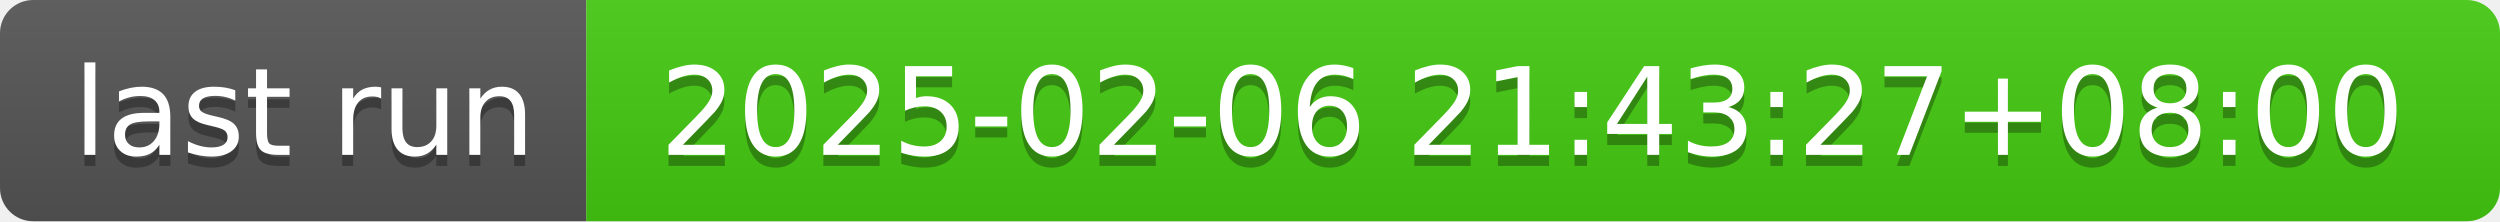
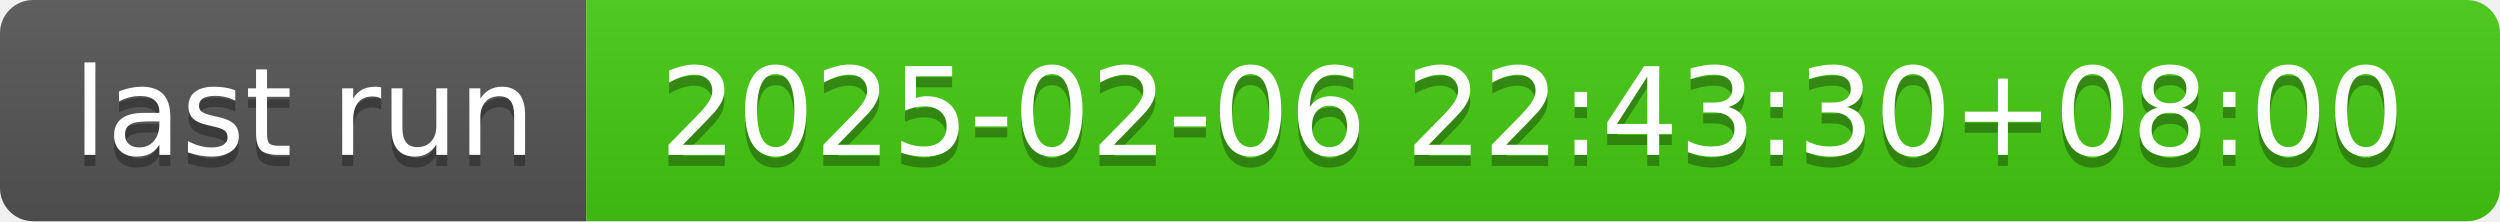
- <svg xmlns="http://www.w3.org/2000/svg" width="226" height="20" role="img" aria-label="last run: 2025-02-06 21:43:27+08:00">
+ <svg xmlns="http://www.w3.org/2000/svg" width="226" height="20" role="img" aria-label="last run: 2025-02-06 22:43:30+08:00">
  <linearGradient id="s" x2="0" y2="100%">
    <stop offset="0" stop-color="#bbb" stop-opacity=".1" />
    <stop offset="1" stop-opacity=".1" />
  </linearGradient>
  <clipPath id="r">
    <rect width="226" height="20" rx="3" fill="#fff" />
  </clipPath>
  <g clip-path="url(#r)">
    <rect width="53" height="20" fill="#555" />
    <rect x="53" width="173" height="20" fill="#4c1" />
    <rect width="226" height="20" fill="url(#s)" />
  </g>
  <g fill="#fff" text-anchor="middle" font-family="Verdana,Geneva,DejaVu Sans,sans-serif" text-rendering="geometricPrecision" font-size="110">
    <text aria-hidden="true" x="275" y="150" fill="#010101" fill-opacity=".3" transform="scale(.1)" textLength="430">last run</text>
    <text x="275" y="140" transform="scale(.1)" fill="#fff" textLength="430">last run</text>
-     <text aria-hidden="true" x="1385" y="150" fill="#010101" fill-opacity=".3" transform="scale(.1)" textLength="1630">2025-02-06 21:43:27+08:00</text>
-     <text x="1385" y="140" transform="scale(.1)" fill="#fff" textLength="1630">2025-02-06 21:43:27+08:00</text>
+     <text aria-hidden="true" x="1385" y="150" fill="#010101" fill-opacity=".3" transform="scale(.1)" textLength="1630">2025-02-06 22:43:30+08:00</text>
+     <text x="1385" y="140" transform="scale(.1)" fill="#fff" textLength="1630">2025-02-06 22:43:30+08:00</text>
  </g>
</svg>
